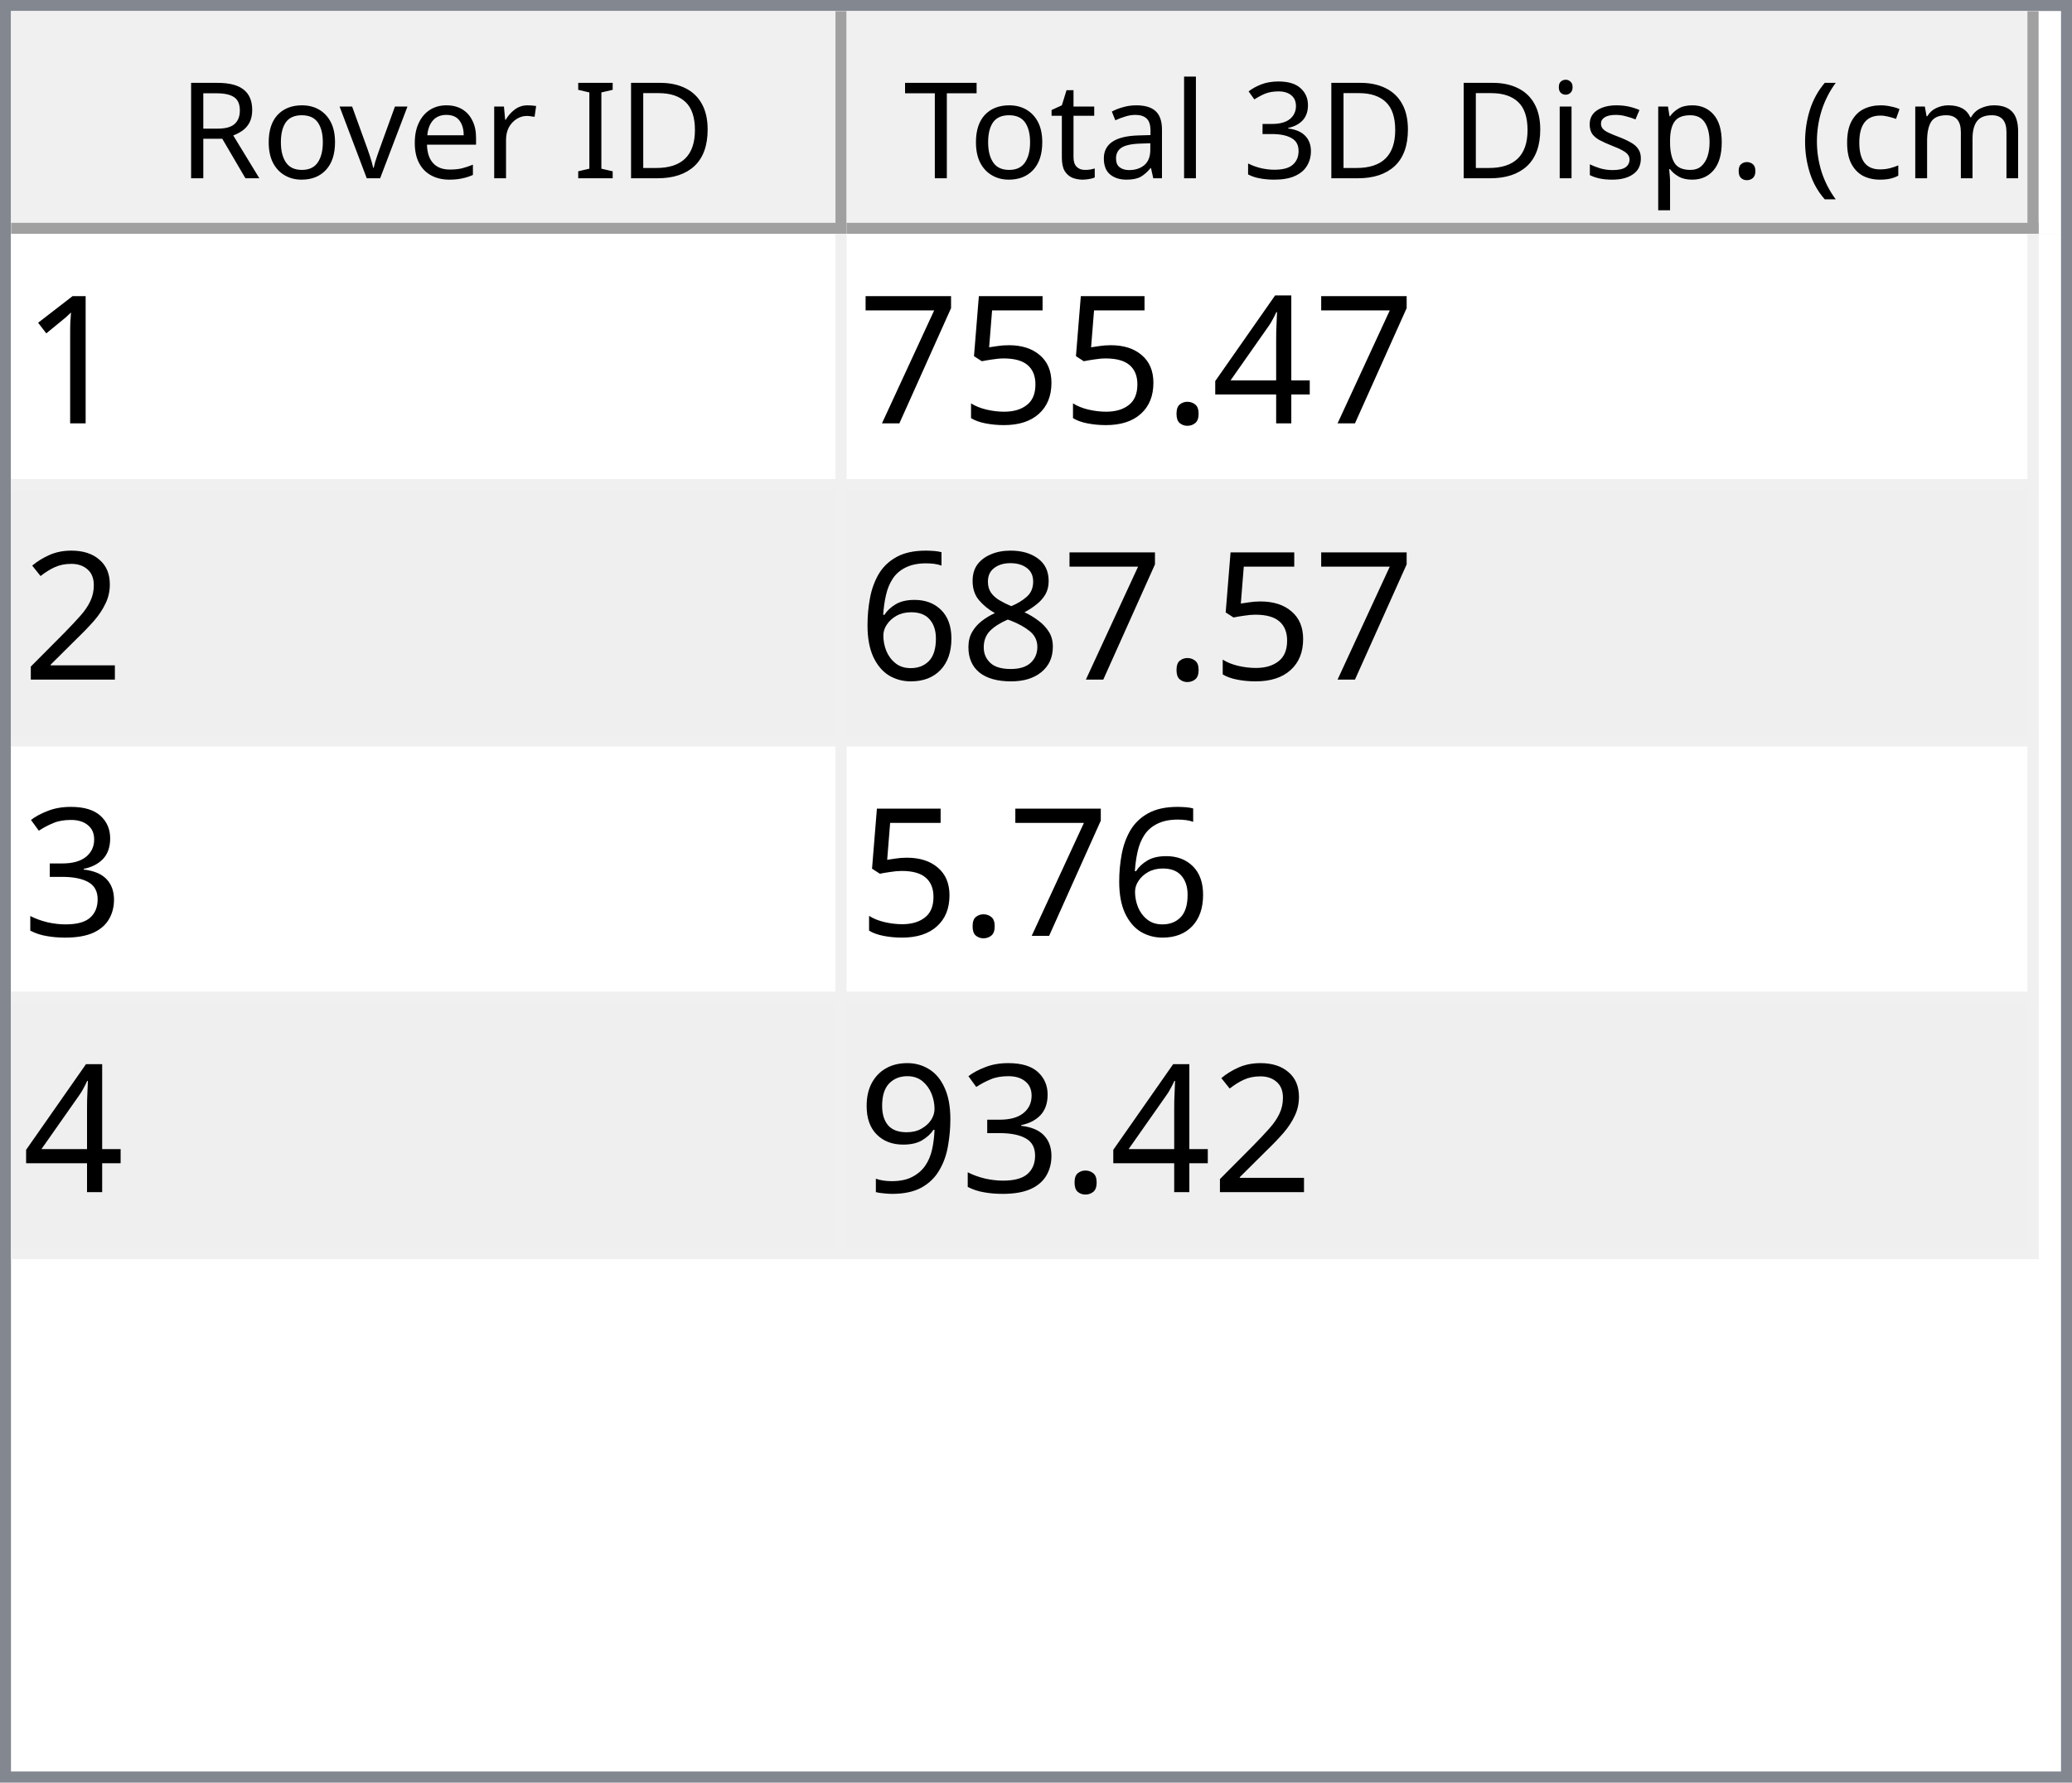
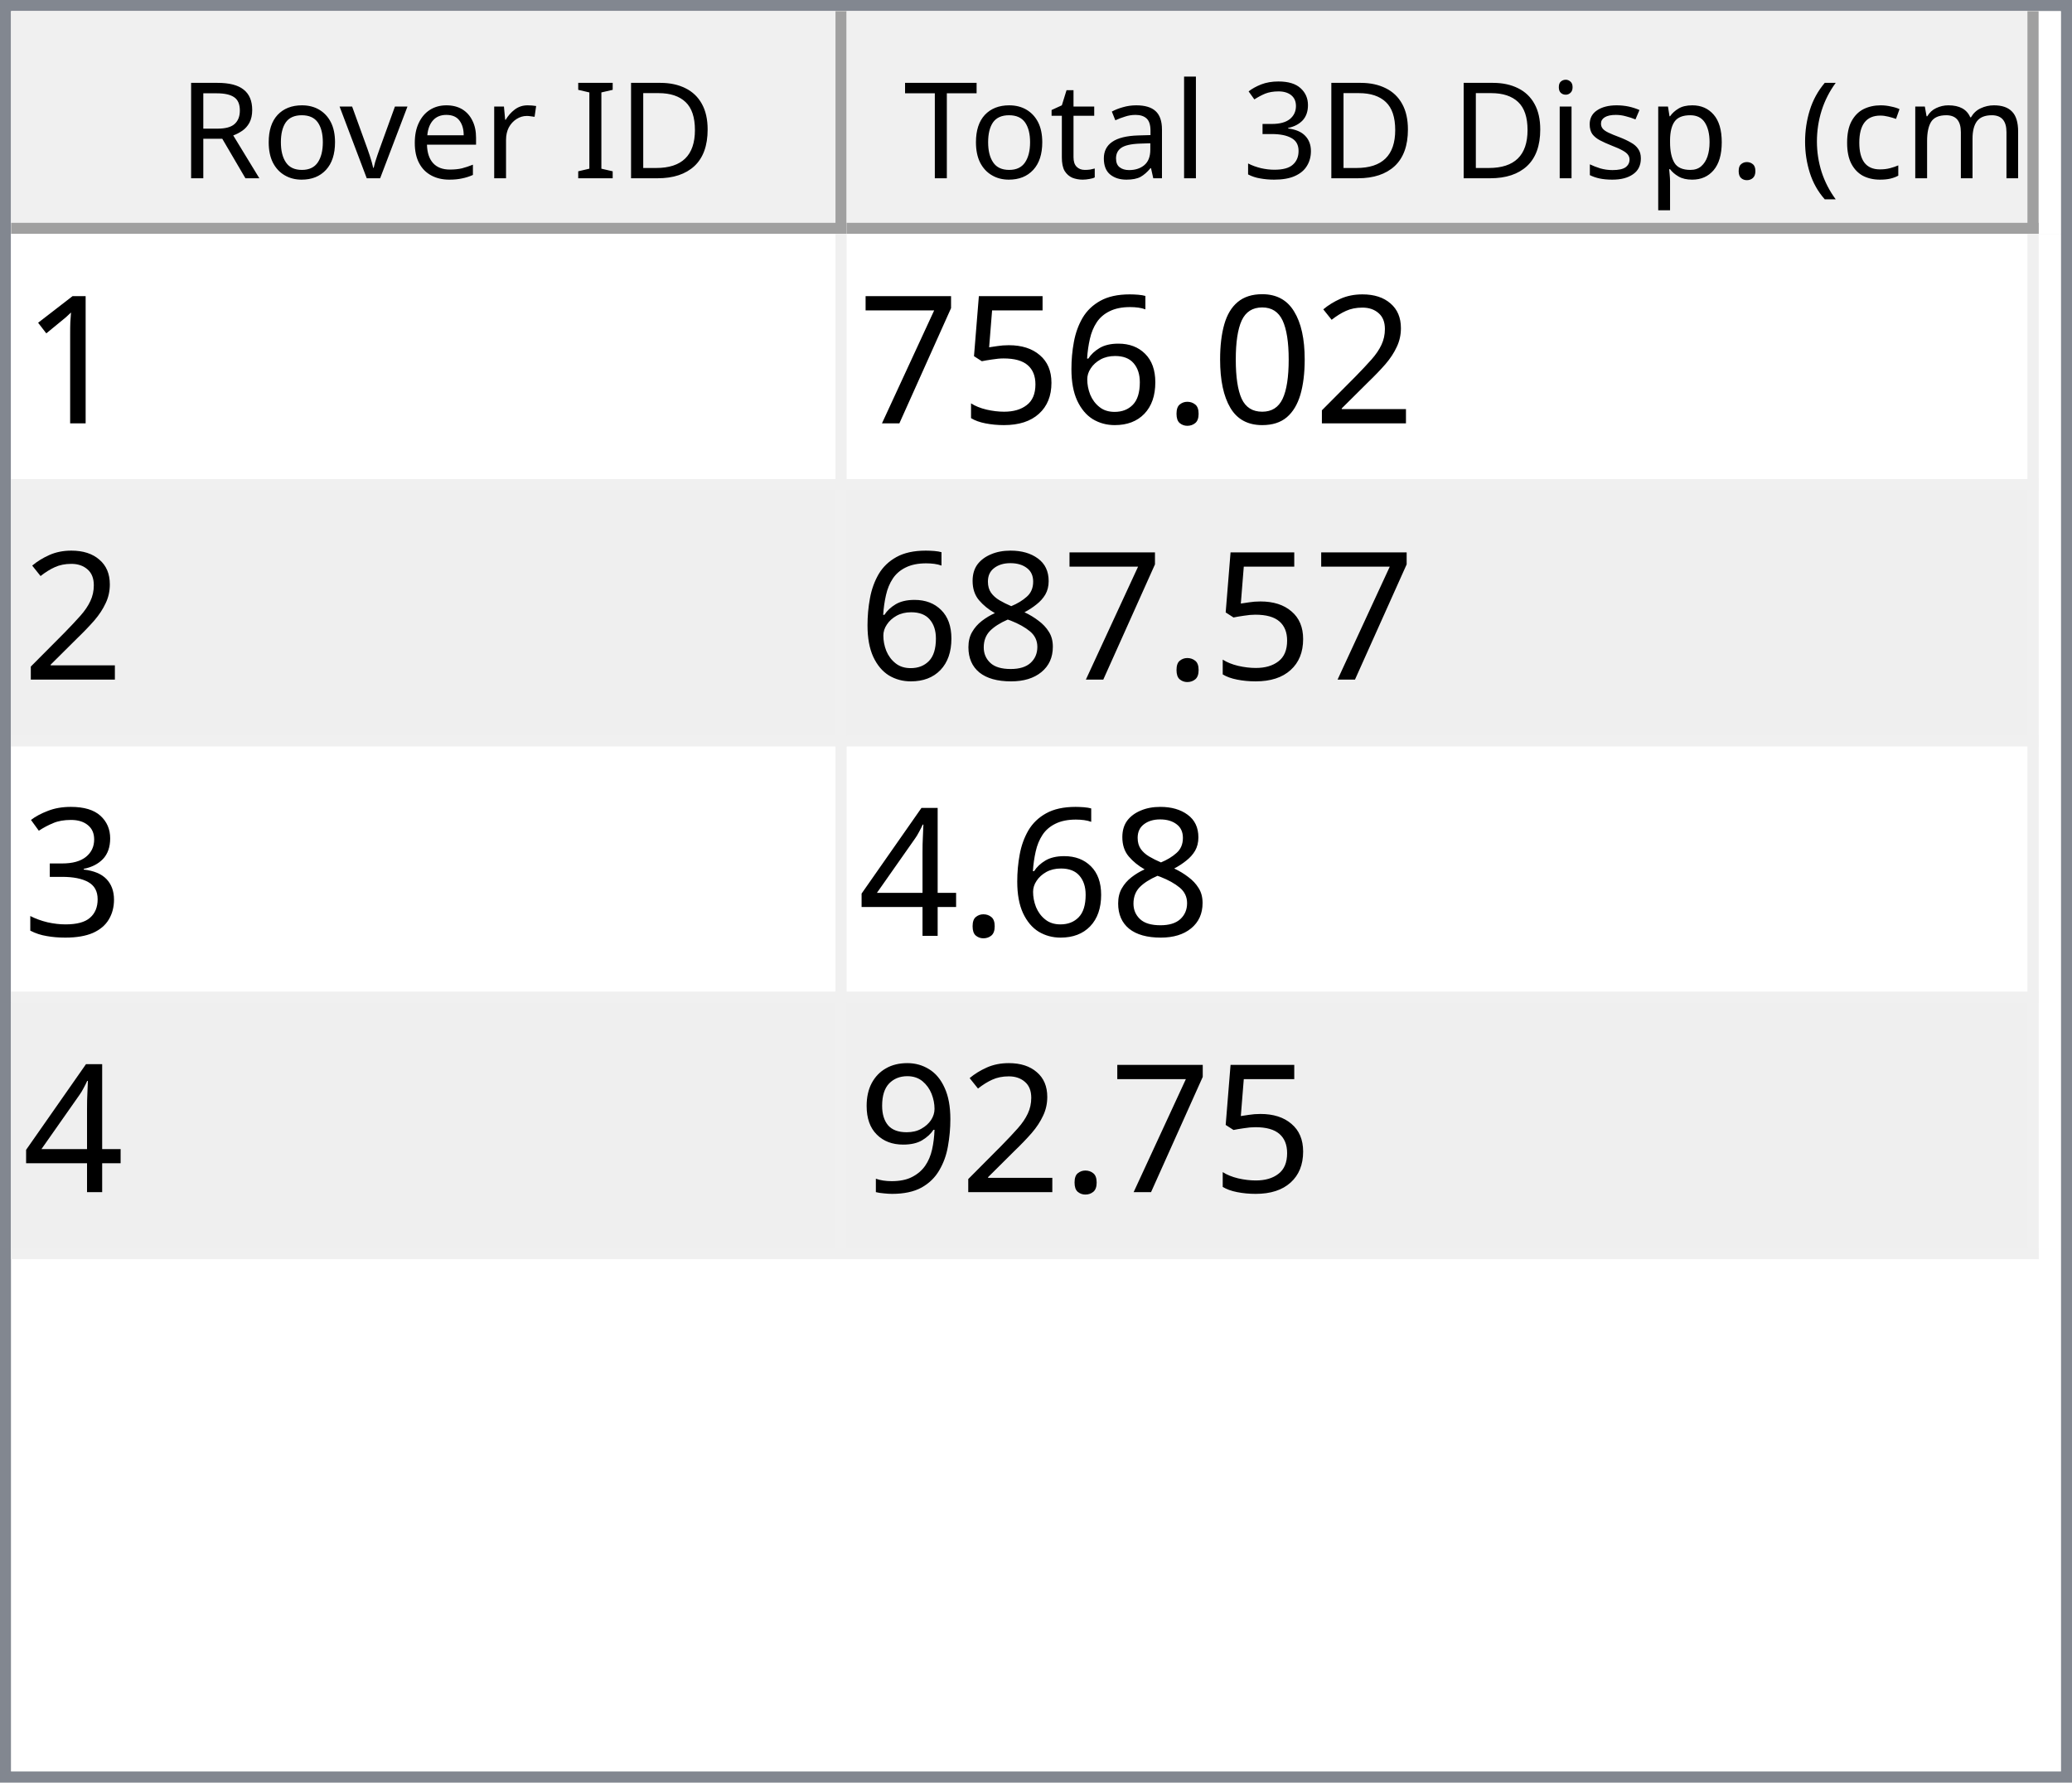
<svg xmlns="http://www.w3.org/2000/svg" style="fill-opacity:1; color-rendering:auto; color-interpolation:auto; text-rendering:auto; stroke:black; stroke-linecap:square; stroke-miterlimit:10; shape-rendering:auto; stroke-opacity:1; fill:black; stroke-dasharray:none; font-weight:normal; stroke-width:1; font-family:'Dialog'; font-style:normal; stroke-linejoin:miter; font-size:12px; stroke-dashoffset:0; image-rendering:auto;" width="186" height="160">
  <defs id="genericDefs" />
  <g>
    <defs id="defs1">
      <clipPath clipPathUnits="userSpaceOnUse" id="clipPath1">
        <path d="M0 0 L186 0 L186 160 L0 160 L0 0 Z" />
      </clipPath>
      <clipPath clipPathUnits="userSpaceOnUse" id="clipPath2">
        <path d="M0 0 L0 160 L186 160 L186 0 Z" />
      </clipPath>
      <clipPath clipPathUnits="userSpaceOnUse" id="clipPath3">
        <path d="M0 0 L0 20 L184 20 L184 0 Z" />
      </clipPath>
      <clipPath clipPathUnits="userSpaceOnUse" id="clipPath4">
        <path d="M0 0 L0 20 L75 20 L75 0 Z" />
      </clipPath>
      <clipPath clipPathUnits="userSpaceOnUse" id="clipPath5">
        <path d="M1 1 L1 19 L74 19 L74 1 Z" />
      </clipPath>
      <clipPath clipPathUnits="userSpaceOnUse" id="clipPath6">
        <path d="M0 0 L0 18 L73 18 L73 0 Z" />
      </clipPath>
      <clipPath clipPathUnits="userSpaceOnUse" id="clipPath7">
        <path d="M-0.5 -0.5 L-0.5 19.5 L74.5 19.5 L74.5 -0.5 Z" />
      </clipPath>
      <clipPath clipPathUnits="userSpaceOnUse" id="clipPath8">
        <path d="M0 0 L0 20 L107 20 L107 0 Z" />
      </clipPath>
      <clipPath clipPathUnits="userSpaceOnUse" id="clipPath9">
        <path d="M1 1 L1 19 L106 19 L106 1 Z" />
      </clipPath>
      <clipPath clipPathUnits="userSpaceOnUse" id="clipPath10">
        <path d="M0 0 L0 18 L105 18 L105 0 Z" />
      </clipPath>
      <clipPath clipPathUnits="userSpaceOnUse" id="clipPath11">
        <path d="M-0.5 -0.5 L-0.5 19.5 L106.5 19.5 L106.5 -0.5 Z" />
      </clipPath>
      <clipPath clipPathUnits="userSpaceOnUse" id="clipPath12">
        <path d="M0 0 L0 138 L184 138 L184 0 Z" />
      </clipPath>
      <clipPath clipPathUnits="userSpaceOnUse" id="clipPath13">
        <path d="M0 0 L0 92 L182 92 L182 0 Z" />
      </clipPath>
      <clipPath clipPathUnits="userSpaceOnUse" id="clipPath14">
        <path d="M-0.5 -0.5 L-0.5 91.5 L181.5 91.5 L181.5 -0.5 Z" />
      </clipPath>
      <clipPath clipPathUnits="userSpaceOnUse" id="clipPath15">
        <path d="M0 0 L0 22 L74 22 L74 0 Z" />
      </clipPath>
      <clipPath clipPathUnits="userSpaceOnUse" id="clipPath16">
        <path d="M0 0 L0 22 L106 22 L106 0 Z" />
      </clipPath>
      <font horiz-adv-x="64.551" id="font1">
        <font-face ascent="107.91" descent="25.098" units-per-em="100" style="font-style:normal; font-family:Segoe UI; font-weight:normal;" />
        <missing-glyph horiz-adv-x="64.551" d="M8.109 0 L8.109 68.266 L56.453 68.266 L56.453 0 L8.109 0 ZM15.328 7.234 L49.219 7.234 L49.219 61.031 L15.328 61.031 L15.328 7.234 Z" />
        <glyph unicode="D" horiz-adv-x="70.117" d="M9.188 0 L9.188 70.016 L28.516 70.016 Q65.531 70.016 65.531 35.891 Q65.531 19.672 55.25 9.836 Q44.969 0 27.734 0 L9.188 0 ZM17.391 62.594 L17.391 7.422 L27.828 7.422 Q41.609 7.422 49.273 14.797 Q56.938 22.172 56.938 35.688 Q56.938 62.594 28.328 62.594 L17.391 62.594 Z" />
        <glyph unicode="I" horiz-adv-x="26.611" d="M17.391 0 L9.188 0 L9.188 70.016 L17.391 70.016 L17.391 0 Z" />
        <glyph unicode=" " horiz-adv-x="27.393" d="" />
        <glyph unicode="r" horiz-adv-x="34.766" d="M34.188 41.891 Q32.078 43.5 28.125 43.5 Q23 43.5 19.555 38.672 Q16.109 33.844 16.109 25.484 L16.109 0 L8.109 0 L8.109 50 L16.109 50 L16.109 39.703 L16.312 39.703 Q18.016 44.969 21.531 47.922 Q25.047 50.875 29.391 50.875 Q32.516 50.875 34.188 50.203 L34.188 41.891 Z" />
        <glyph unicode="e" horiz-adv-x="52.295" d="M48.297 23 L12.984 23 Q13.188 14.656 17.484 10.109 Q21.781 5.562 29.297 5.562 Q37.75 5.562 44.828 11.141 L44.828 3.609 Q38.234 -1.172 27.391 -1.172 Q16.797 -1.172 10.742 5.641 Q4.688 12.453 4.688 24.812 Q4.688 36.469 11.305 43.82 Q17.922 51.172 27.734 51.172 Q37.547 51.172 42.922 44.828 Q48.297 38.484 48.297 27.203 L48.297 23 ZM40.094 29.781 Q40.047 36.719 36.75 40.578 Q33.453 44.438 27.594 44.438 Q21.922 44.438 17.969 40.383 Q14.016 36.328 13.094 29.781 L40.094 29.781 Z" />
        <glyph unicode="v" horiz-adv-x="47.9" d="M47.406 50 L27.484 0 L19.625 0 L0.688 50 L9.469 50 L22.172 13.672 Q23.578 9.672 23.922 6.688 L24.125 6.688 Q24.609 10.453 25.688 13.484 L38.969 50 L47.406 50 Z" />
        <glyph unicode="o" horiz-adv-x="58.594" d="M29 -1.172 Q17.922 -1.172 11.305 5.836 Q4.688 12.844 4.688 24.422 Q4.688 37.016 11.57 44.094 Q18.453 51.172 30.172 51.172 Q41.359 51.172 47.633 44.289 Q53.906 37.406 53.906 25.203 Q53.906 13.234 47.141 6.031 Q40.375 -1.172 29 -1.172 ZM29.594 44.438 Q21.875 44.438 17.383 39.188 Q12.891 33.938 12.891 24.703 Q12.891 15.828 17.43 10.695 Q21.969 5.562 29.594 5.562 Q37.359 5.562 41.531 10.594 Q45.703 15.625 45.703 24.906 Q45.703 34.281 41.531 39.359 Q37.359 44.438 29.594 44.438 Z" />
        <glyph unicode="R" horiz-adv-x="59.814" d="M59.375 0 L49.609 0 L37.891 19.625 Q36.281 22.359 34.766 24.289 Q33.25 26.219 31.664 27.438 Q30.078 28.656 28.25 29.219 Q26.422 29.781 24.125 29.781 L17.391 29.781 L17.391 0 L9.188 0 L9.188 70.016 L30.078 70.016 Q34.672 70.016 38.555 68.867 Q42.438 67.719 45.289 65.375 Q48.141 63.031 49.758 59.547 Q51.375 56.062 51.375 51.375 Q51.375 47.703 50.273 44.656 Q49.172 41.609 47.148 39.211 Q45.125 36.812 42.266 35.133 Q39.406 33.453 35.844 32.516 L35.844 32.328 Q37.594 31.547 38.891 30.547 Q40.188 29.547 41.359 28.18 Q42.531 26.812 43.68 25.078 Q44.828 23.344 46.234 21.047 L59.375 0 ZM17.391 62.594 L17.391 37.203 L28.516 37.203 Q31.594 37.203 34.203 38.133 Q36.812 39.062 38.719 40.797 Q40.625 42.531 41.703 45.047 Q42.781 47.562 42.781 50.688 Q42.781 56.297 39.141 59.445 Q35.5 62.594 28.609 62.594 L17.391 62.594 Z" />
        <glyph unicode=")" horiz-adv-x="30.176" d="M8.297 -15.922 L1.172 -15.922 Q16.406 2.344 16.406 26.812 Q16.406 51.469 1.078 70.016 L8.297 70.016 Q23.531 52.156 23.531 26.703 Q23.531 1.375 8.297 -15.922 Z" />
        <glyph unicode="m" horiz-adv-x="86.133" d="M79.109 0 L71.094 0 L71.094 28.719 Q71.094 37.016 68.531 40.727 Q65.969 44.438 59.906 44.438 Q54.781 44.438 51.195 39.75 Q47.609 35.062 47.609 28.516 L47.609 0 L39.594 0 L39.594 29.688 Q39.594 44.438 28.219 44.438 Q22.953 44.438 19.531 40.016 Q16.109 35.594 16.109 28.516 L16.109 0 L8.109 0 L8.109 50 L16.109 50 L16.109 42.094 L16.312 42.094 Q21.625 51.172 31.844 51.172 Q36.969 51.172 40.773 48.312 Q44.578 45.453 46 40.828 Q51.562 51.172 62.594 51.172 Q79.109 51.172 79.109 30.812 L79.109 0 Z" />
        <glyph unicode="c" horiz-adv-x="46.191" d="M42.188 2.297 Q36.422 -1.172 28.516 -1.172 Q17.828 -1.172 11.258 5.789 Q4.688 12.75 4.688 23.828 Q4.688 36.188 11.766 43.68 Q18.844 51.172 30.672 51.172 Q37.25 51.172 42.281 48.734 L42.281 40.531 Q36.719 44.438 30.375 44.438 Q22.703 44.438 17.797 38.945 Q12.891 33.453 12.891 24.516 Q12.891 15.719 17.508 10.641 Q22.125 5.562 29.891 5.562 Q36.422 5.562 42.188 9.906 L42.188 2.297 Z" />
        <glyph unicode="(" horiz-adv-x="30.176" d="M29.109 -15.922 L21.969 -15.922 Q6.844 1.375 6.844 26.703 Q6.844 52.156 21.969 70.016 L29.203 70.016 Q13.875 51.469 13.875 26.812 Q13.875 2.344 29.109 -15.922 Z" />
        <glyph unicode="." horiz-adv-x="21.68" d="M10.891 -1.078 Q8.641 -1.078 7.055 0.539 Q5.469 2.156 5.469 4.391 Q5.469 6.641 7.055 8.273 Q8.641 9.906 10.891 9.906 Q13.188 9.906 14.797 8.273 Q16.406 6.641 16.406 4.391 Q16.406 2.156 14.797 0.539 Q13.188 -1.078 10.891 -1.078 Z" />
        <glyph unicode="p" horiz-adv-x="58.789" d="M16.312 7.234 L16.109 7.234 L16.109 -23 L8.109 -23 L8.109 50 L16.109 50 L16.109 41.219 L16.312 41.219 Q22.219 51.172 33.594 51.172 Q43.266 51.172 48.688 44.461 Q54.109 37.75 54.109 26.469 Q54.109 13.922 48 6.375 Q41.891 -1.172 31.297 -1.172 Q21.578 -1.172 16.312 7.234 ZM16.109 27.391 L16.109 20.406 Q16.109 14.203 20.141 9.883 Q24.172 5.562 30.375 5.562 Q37.641 5.562 41.773 11.133 Q45.906 16.703 45.906 26.609 Q45.906 34.969 42.047 39.703 Q38.188 44.438 31.594 44.438 Q24.609 44.438 20.359 39.578 Q16.109 34.719 16.109 27.391 Z" />
        <glyph unicode="s" horiz-adv-x="42.432" d="M5.078 1.812 L5.078 10.406 Q11.625 5.562 19.484 5.562 Q30.031 5.562 30.031 12.594 Q30.031 14.594 29.125 15.992 Q28.219 17.391 26.68 18.461 Q25.141 19.531 23.07 20.383 Q21 21.234 18.609 22.172 Q15.281 23.484 12.766 24.828 Q10.25 26.172 8.57 27.859 Q6.891 29.547 6.031 31.695 Q5.172 33.844 5.172 36.719 Q5.172 40.234 6.789 42.945 Q8.406 45.656 11.086 47.484 Q13.766 49.312 17.211 50.242 Q20.656 51.172 24.312 51.172 Q30.812 51.172 35.938 48.922 L35.938 40.828 Q30.422 44.438 23.25 44.438 Q21 44.438 19.195 43.922 Q17.391 43.406 16.094 42.477 Q14.797 41.547 14.086 40.258 Q13.375 38.969 13.375 37.406 Q13.375 35.453 14.086 34.133 Q14.797 32.812 16.164 31.789 Q17.531 30.766 19.484 29.938 Q21.438 29.109 23.922 28.125 Q27.25 26.859 29.883 25.516 Q32.516 24.172 34.375 22.484 Q36.234 20.797 37.234 18.602 Q38.234 16.406 38.234 13.375 Q38.234 9.672 36.602 6.938 Q34.969 4.203 32.234 2.398 Q29.5 0.594 25.93 -0.289 Q22.359 -1.172 18.453 -1.172 Q10.75 -1.172 5.078 1.812 Z" />
        <glyph unicode="i" horiz-adv-x="24.219" d="M12.203 62.703 Q10.062 62.703 8.547 64.164 Q7.031 65.625 7.031 67.875 Q7.031 70.125 8.547 71.609 Q10.062 73.094 12.203 73.094 Q14.406 73.094 15.945 71.609 Q17.484 70.125 17.484 67.875 Q17.484 65.719 15.945 64.211 Q14.406 62.703 12.203 62.703 ZM16.109 0 L8.109 0 L8.109 50 L16.109 50 L16.109 0 Z" />
        <glyph unicode="3" horiz-adv-x="53.906" d="M46.531 19.828 Q46.531 15.094 44.75 11.211 Q42.969 7.328 39.719 4.57 Q36.469 1.812 31.93 0.297 Q27.391 -1.219 21.922 -1.219 Q11.922 -1.219 6 2.594 L6 11.188 Q13.094 5.609 22.219 5.609 Q25.875 5.609 28.828 6.539 Q31.781 7.469 33.906 9.227 Q36.031 10.984 37.18 13.477 Q38.328 15.969 38.328 19.094 Q38.328 32.812 18.797 32.812 L12.984 32.812 L12.984 39.594 L18.5 39.594 Q35.797 39.594 35.797 52.484 Q35.797 64.406 22.609 64.406 Q15.188 64.406 8.688 59.422 L8.688 67.188 Q15.375 71.188 24.609 71.188 Q29 71.188 32.57 69.969 Q36.141 68.75 38.68 66.555 Q41.219 64.359 42.609 61.281 Q44 58.203 44 54.5 Q44 40.672 30.031 36.719 L30.031 36.531 Q33.594 36.141 36.625 34.797 Q39.656 33.453 41.852 31.305 Q44.047 29.156 45.289 26.25 Q46.531 23.344 46.531 19.828 Z" />
        <glyph unicode="l" horiz-adv-x="24.219" d="M16.109 0 L8.109 0 L8.109 74.031 L16.109 74.031 L16.109 0 Z" />
        <glyph unicode="a" horiz-adv-x="50.879" d="M43.891 0 L35.891 0 L35.891 7.812 L35.688 7.812 Q30.469 -1.172 20.312 -1.172 Q12.844 -1.172 8.617 2.781 Q4.391 6.734 4.391 13.281 Q4.391 27.297 20.906 29.594 L35.891 31.688 Q35.891 44.438 25.594 44.438 Q16.547 44.438 9.281 38.281 L9.281 46.484 Q16.656 51.172 26.266 51.172 Q43.891 51.172 43.891 32.516 L43.891 0 ZM35.891 25.297 L23.828 23.641 Q18.266 22.859 15.43 20.875 Q12.594 18.891 12.594 13.875 Q12.594 10.203 15.211 7.883 Q17.828 5.562 22.172 5.562 Q28.125 5.562 32.008 9.742 Q35.891 13.922 35.891 20.312 L35.891 25.297 Z" />
        <glyph unicode="t" horiz-adv-x="33.887" d="M31.297 0.484 Q28.469 -1.078 23.828 -1.078 Q10.688 -1.078 10.688 13.578 L10.688 43.172 L2.094 43.172 L2.094 50 L10.688 50 L10.688 62.203 L18.703 64.797 L18.703 50 L31.297 50 L31.297 43.172 L18.703 43.172 L18.703 14.984 Q18.703 9.969 20.414 7.82 Q22.125 5.672 26.078 5.672 Q29.109 5.672 31.297 7.328 L31.297 0.484 Z" />
        <glyph unicode="T" horiz-adv-x="52.393" d="M50.594 62.594 L30.375 62.594 L30.375 0 L22.172 0 L22.172 62.594 L2 62.594 L2 70.016 L50.594 70.016 L50.594 62.594 Z" />
      </font>
      <font horiz-adv-x="75.0" id="font2">
        <font-face ascent="100.537" descent="21.973" units-per-em="100" style="font-style:normal; font-family:sans-serif; font-weight:normal;" />
        <missing-glyph horiz-adv-x="75.0" d="M12.5 0 L12.5 62.5 L62.5 62.5 L62.5 0 L12.5 0 ZM14.062 1.562 L60.938 1.562 L60.938 60.938 L14.062 60.938 L14.062 1.562 Z" />
        <glyph unicode="1" horiz-adv-x="55.615" d="M37.25 0 L28.469 0 L28.469 56 Q25.297 52.984 20.141 49.953 Q14.984 46.922 10.891 45.406 L10.891 53.906 Q18.266 57.375 23.781 62.305 Q29.297 67.234 31.594 71.875 L37.25 71.875 L37.25 0 Z" />
-         <glyph unicode="4" horiz-adv-x="55.615" d="M32.328 0 L32.328 17.141 L1.266 17.141 L1.266 25.203 L33.938 71.578 L41.109 71.578 L41.109 25.203 L50.781 25.203 L50.781 17.141 L41.109 17.141 L41.109 0 L32.328 0 ZM32.328 25.203 L32.328 57.469 L9.906 25.203 L32.328 25.203 Z" />
+         <glyph unicode="2" horiz-adv-x="55.615" d="M50.344 8.453 L50.344 0 L3.031 0 Q2.938 3.172 4.047 6.109 Q5.859 10.938 9.836 15.625 Q13.812 20.312 21.344 26.469 Q33.016 36.031 37.117 41.625 Q41.219 47.219 41.219 52.203 Q41.219 57.422 37.477 61.008 Q33.734 64.594 27.734 64.594 Q21.391 64.594 17.578 60.789 Q13.766 56.984 13.719 50.25 L4.688 51.172 Q5.609 61.281 11.664 66.578 Q17.719 71.875 27.938 71.875 Q38.234 71.875 44.242 66.164 Q50.25 60.453 50.25 52 Q50.25 47.703 48.492 43.555 Q46.734 39.406 42.656 34.812 Q38.578 30.219 29.109 22.219 Q21.188 15.578 18.945 13.211 Q16.703 10.844 15.234 8.453 L50.344 8.453 Z" />
+         <glyph unicode="0" horiz-adv-x="55.615" d="M4.156 35.297 Q4.156 48 6.766 55.742 Q9.375 63.484 14.523 67.68 Q19.672 71.875 27.484 71.875 Q33.25 71.875 37.594 69.555 Q41.938 67.234 44.773 62.867 Q47.609 58.5 49.219 52.227 Q50.828 45.953 50.828 35.297 Q50.828 22.703 48.242 14.969 Q45.656 7.234 40.508 3.008 Q35.359 -1.219 27.484 -1.219 Q17.141 -1.219 11.234 6.203 Q4.156 15.141 4.156 35.297 ZM13.188 35.297 Q13.188 17.672 17.312 11.836 Q21.438 6 27.484 6 Q33.547 6 37.672 11.859 Q41.797 17.719 41.797 35.297 Q41.797 52.984 37.672 58.789 Q33.547 64.594 27.391 64.594 Q21.344 64.594 17.719 59.469 Q13.188 52.938 13.188 35.297 Z" />
        <glyph unicode="." horiz-adv-x="27.783" d="M9.078 0 L9.078 10.016 L19.094 10.016 L19.094 0 L9.078 0 Z" />
+         <glyph unicode="6" horiz-adv-x="55.615" d="M49.75 54.047 L41.016 53.375 Q39.844 58.547 37.703 60.891 Q34.125 64.656 28.906 64.656 Q24.703 64.656 21.531 62.312 Q17.391 59.281 14.992 53.469 Q12.594 47.656 12.5 36.922 Q15.672 41.75 20.266 44.094 Q24.859 46.438 29.891 46.438 Q38.672 46.438 44.852 39.969 Q51.031 33.5 51.031 23.25 Q51.031 16.5 48.125 10.719 Q45.219 4.938 40.141 1.859 Q35.062 -1.219 28.609 -1.219 Q17.625 -1.219 10.695 6.859 Q3.766 14.938 3.766 33.5 Q3.766 54.25 11.422 63.672 Q18.109 71.875 29.438 71.875 Q37.891 71.875 43.289 67.141 Q48.688 62.406 49.75 54.047 ZM13.875 23.188 Q13.875 18.656 15.797 14.508 Q17.719 10.359 21.188 8.18 Q24.656 6 28.469 6 Q34.031 6 38.039 10.492 Q42.047 14.984 42.047 22.703 Q42.047 30.125 38.086 34.398 Q34.125 38.672 28.125 38.672 Q22.172 38.672 18.023 34.398 Q13.875 30.125 13.875 23.188 Z" />
        <glyph unicode="5" horiz-adv-x="55.615" d="M4.156 18.75 L13.375 19.531 Q14.406 12.797 18.141 9.398 Q21.875 6 27.156 6 Q33.5 6 37.891 10.789 Q42.281 15.578 42.281 23.484 Q42.281 31 38.062 35.352 Q33.844 39.703 27 39.703 Q22.75 39.703 19.336 37.773 Q15.922 35.844 13.969 32.766 L5.719 33.844 L12.641 70.609 L48.25 70.609 L48.25 62.203 L19.672 62.203 L15.828 42.969 Q22.266 47.469 29.344 47.469 Q38.719 47.469 45.164 40.969 Q51.609 34.469 51.609 24.266 Q51.609 14.547 45.953 7.469 Q39.062 -1.219 27.156 -1.219 Q17.391 -1.219 11.211 4.25 Q5.031 9.719 4.156 18.75 Z" />
        <glyph unicode="7" horiz-adv-x="55.615" d="M4.734 62.203 L4.734 70.656 L51.078 70.656 L51.078 63.812 Q44.234 56.547 37.523 44.484 Q30.812 32.422 27.156 19.672 Q24.516 10.688 23.781 0 L14.75 0 Q14.891 8.453 18.062 20.414 Q21.234 32.375 27.172 43.484 Q33.109 54.594 39.797 62.203 L4.734 62.203 Z" />
-         <glyph unicode="2" horiz-adv-x="55.615" d="M50.344 8.453 L50.344 0 L3.031 0 Q2.938 3.172 4.047 6.109 Q5.859 10.938 9.836 15.625 Q13.812 20.312 21.344 26.469 Q33.016 36.031 37.117 41.625 Q41.219 47.219 41.219 52.203 Q41.219 57.422 37.477 61.008 Q33.734 64.594 27.734 64.594 Q21.391 64.594 17.578 60.789 Q13.766 56.984 13.719 50.25 L4.688 51.172 Q5.609 61.281 11.664 66.578 Q17.719 71.875 27.938 71.875 Q38.234 71.875 44.242 66.164 Q50.25 60.453 50.25 52 Q50.25 47.703 48.492 43.555 Q46.734 39.406 42.656 34.812 Q38.578 30.219 29.109 22.219 Q21.188 15.578 18.945 13.211 Q16.703 10.844 15.234 8.453 L50.344 8.453 Z" />
        <glyph unicode="8" horiz-adv-x="55.615" d="M17.672 38.812 Q12.203 40.828 9.57 44.539 Q6.938 48.25 6.938 53.422 Q6.938 61.234 12.555 66.555 Q18.172 71.875 27.484 71.875 Q36.859 71.875 42.578 66.43 Q48.297 60.984 48.297 53.172 Q48.297 48.188 45.68 44.508 Q43.062 40.828 37.75 38.812 Q44.344 36.672 47.781 31.883 Q51.219 27.094 51.219 20.453 Q51.219 11.281 44.727 5.031 Q38.234 -1.219 27.641 -1.219 Q17.047 -1.219 10.547 5.055 Q4.047 11.328 4.047 20.703 Q4.047 27.688 7.594 32.398 Q11.141 37.109 17.672 38.812 ZM15.922 53.719 Q15.922 48.641 19.195 45.414 Q22.469 42.188 27.688 42.188 Q32.766 42.188 36.016 45.383 Q39.266 48.578 39.266 53.219 Q39.266 58.062 35.914 61.359 Q32.562 64.656 27.594 64.656 Q22.562 64.656 19.242 61.43 Q15.922 58.203 15.922 53.719 ZM13.094 20.656 Q13.094 16.891 14.875 13.375 Q16.656 9.859 20.172 7.93 Q23.688 6 27.734 6 Q34.031 6 38.133 10.055 Q42.234 14.109 42.234 20.359 Q42.234 26.703 38.016 30.859 Q33.797 35.016 27.438 35.016 Q21.234 35.016 17.164 30.914 Q13.094 26.812 13.094 20.656 Z" />
-         <glyph unicode="6" horiz-adv-x="55.615" d="M49.75 54.047 L41.016 53.375 Q39.844 58.547 37.703 60.891 Q34.125 64.656 28.906 64.656 Q24.703 64.656 21.531 62.312 Q17.391 59.281 14.992 53.469 Q12.594 47.656 12.5 36.922 Q15.672 41.75 20.266 44.094 Q24.859 46.438 29.891 46.438 Q38.672 46.438 44.852 39.969 Q51.031 33.5 51.031 23.25 Q51.031 16.5 48.125 10.719 Q45.219 4.938 40.141 1.859 Q35.062 -1.219 28.609 -1.219 Q17.625 -1.219 10.695 6.859 Q3.766 14.938 3.766 33.5 Q3.766 54.25 11.422 63.672 Q18.109 71.875 29.438 71.875 Q37.891 71.875 43.289 67.141 Q48.688 62.406 49.75 54.047 ZM13.875 23.188 Q13.875 18.656 15.797 14.508 Q17.719 10.359 21.188 8.18 Q24.656 6 28.469 6 Q34.031 6 38.039 10.492 Q42.047 14.984 42.047 22.703 Q42.047 30.125 38.086 34.398 Q34.125 38.672 28.125 38.672 Q22.172 38.672 18.023 34.398 Q13.875 30.125 13.875 23.188 Z" />
        <glyph unicode="3" horiz-adv-x="55.615" d="M4.203 18.891 L12.984 20.062 Q14.5 12.594 18.141 9.297 Q21.781 6 27 6 Q33.203 6 37.477 10.297 Q41.75 14.594 41.75 20.953 Q41.75 27 37.797 30.93 Q33.844 34.859 27.734 34.859 Q25.25 34.859 21.531 33.891 L22.516 41.609 Q23.391 41.5 23.922 41.5 Q29.547 41.5 34.039 44.43 Q38.531 47.359 38.531 53.469 Q38.531 58.297 35.258 61.477 Q31.984 64.656 26.812 64.656 Q21.688 64.656 18.266 61.43 Q14.844 58.203 13.875 51.766 L5.078 53.328 Q6.688 62.156 12.398 67.016 Q18.109 71.875 26.609 71.875 Q32.469 71.875 37.398 69.359 Q42.328 66.844 44.945 62.5 Q47.562 58.156 47.562 53.266 Q47.562 48.641 45.07 44.828 Q42.578 41.016 37.703 38.766 Q44.047 37.312 47.562 32.695 Q51.078 28.078 51.078 21.141 Q51.078 11.766 44.242 5.25 Q37.406 -1.266 26.953 -1.266 Q17.531 -1.266 11.305 4.352 Q5.078 9.969 4.203 18.891 Z" />
+         <glyph unicode="4" horiz-adv-x="55.615" d="M32.328 0 L32.328 17.141 L1.266 17.141 L1.266 25.203 L33.938 71.578 L41.109 71.578 L41.109 25.203 L50.781 25.203 L50.781 17.141 L41.109 17.141 L41.109 0 L32.328 0 ZM32.328 25.203 L32.328 57.469 L9.906 25.203 L32.328 25.203 Z" />
        <glyph unicode="9" horiz-adv-x="55.615" d="M5.469 16.547 L13.922 17.328 Q14.984 11.375 18.016 8.688 Q21.047 6 25.781 6 Q29.828 6 32.883 7.859 Q35.938 9.719 37.891 12.82 Q39.844 15.922 41.164 21.195 Q42.484 26.469 42.484 31.938 Q42.484 32.516 42.438 33.688 Q39.797 29.5 35.234 26.883 Q30.672 24.266 25.344 24.266 Q16.453 24.266 10.305 30.711 Q4.156 37.156 4.156 47.703 Q4.156 58.594 10.578 65.234 Q17 71.875 26.656 71.875 Q33.641 71.875 39.43 68.117 Q45.219 64.359 48.219 57.398 Q51.219 50.438 51.219 37.25 Q51.219 23.531 48.242 15.406 Q45.266 7.281 39.383 3.031 Q33.5 -1.219 25.594 -1.219 Q17.188 -1.219 11.867 3.445 Q6.547 8.109 5.469 16.547 ZM41.453 48.141 Q41.453 55.719 37.43 60.156 Q33.406 64.594 27.734 64.594 Q21.875 64.594 17.531 59.812 Q13.188 55.031 13.188 47.406 Q13.188 40.578 17.312 36.305 Q21.438 32.031 27.484 32.031 Q33.594 32.031 37.523 36.305 Q41.453 40.578 41.453 48.141 Z" />
      </font>
    </defs>
    <g style="fill:white; stroke:white;">
      <rect x="0" y="0" width="186" style="clip-path:url(#clipPath1); stroke:none;" height="160" />
    </g>
    <g style="fill:white; text-rendering:optimizeSpeed; color-rendering:optimizeSpeed; image-rendering:optimizeSpeed; shape-rendering:crispEdges; stroke:white; color-interpolation:sRGB;">
      <rect x="0" width="186" height="160" y="0" style="stroke:none;" />
      <path style="stroke:none;" d="M0 160 L186 160 L186 0 L0 0 Z" />
    </g>
    <g style="fill:rgb(240,240,240); font-family:'Segoe UI'; stroke:rgb(240,240,240);">
      <rect x="0" y="0" width="186" style="clip-path:url(#clipPath2); stroke:none;" height="160" />
    </g>
    <g style="fill:rgb(130,135,144); font-family:'Segoe UI'; stroke:rgb(130,135,144);">
      <path d="M0 0 L186 0 L186 160 L0 160 L0 0 ZM1 1 L185 1 L185 159 L1 159 L1 1 Z" style="fill-rule:evenodd; clip-path:url(#clipPath2); stroke:none;" />
    </g>
    <g style="fill:white; font-family:'Segoe UI'; stroke:white;" transform="translate(1,1)">
      <rect x="0" y="0" width="184" style="clip-path:url(#clipPath3); stroke:none;" height="20" />
    </g>
    <g style="fill:rgb(240,240,240); font-family:'Segoe UI'; stroke:rgb(240,240,240);" transform="translate(1,1)">
      <rect x="0" y="0" width="75" style="clip-path:url(#clipPath4); stroke:none;" height="20" />
    </g>
    <g style="font-family:'Segoe UI';" transform="translate(2,2)">
      <text x="14" xml:space="preserve" y="14" style="clip-path:url(#clipPath6); stroke:none;">Rover ID</text>
    </g>
    <g style="fill:rgb(160,160,160); font-family:'Segoe UI'; stroke:rgb(160,160,160); stroke-linejoin:bevel;" transform="translate(1.5,1.5)">
      <line x1="74" x2="74" y1="0" style="fill:none; clip-path:url(#clipPath7);" y2="19" />
    </g>
    <g style="fill:rgb(160,160,160); font-family:'Segoe UI'; stroke:rgb(160,160,160); stroke-linejoin:bevel;" transform="matrix(1,0,0,1,1,1) translate(0.5,0.5)">
      <line x1="0" x2="74" y1="19" style="fill:none; clip-path:url(#clipPath7);" y2="19" />
    </g>
    <g style="fill:rgb(240,240,240); font-family:'Segoe UI'; stroke:rgb(240,240,240);" transform="translate(76,1)">
      <rect x="0" y="0" width="107" style="clip-path:url(#clipPath8); stroke:none;" height="20" />
    </g>
    <g style="font-family:'Segoe UI';" transform="translate(77,2)">
      <text x="1" xml:space="preserve" y="14" style="clip-path:url(#clipPath10); stroke:none;"> Total 3D Disp. (cm)</text>
    </g>
    <g style="fill:rgb(160,160,160); font-family:'Segoe UI'; stroke:rgb(160,160,160); stroke-linejoin:bevel;" transform="translate(76.5,1.5)">
      <line x1="106" x2="106" y1="0" style="fill:none; clip-path:url(#clipPath11);" y2="19" />
    </g>
    <g style="fill:rgb(160,160,160); font-family:'Segoe UI'; stroke:rgb(160,160,160); stroke-linejoin:bevel;" transform="matrix(1,0,0,1,76,1) translate(0.5,0.5)">
      <line x1="0" x2="106" y1="19" style="fill:none; clip-path:url(#clipPath11);" y2="19" />
    </g>
    <g style="fill:white; font-family:'Segoe UI'; stroke:white;" transform="translate(1,21)">
      <rect x="0" y="0" width="184" style="clip-path:url(#clipPath12); stroke:none;" height="138" />
    </g>
    <g style="fill:rgb(240,240,240); font-size:16px; font-family:sans-serif; stroke:rgb(240,240,240);" transform="translate(1,21)">
      <rect x="0" y="0" width="182" style="clip-path:url(#clipPath13); stroke:none;" height="92" />
      <line transform="translate(0.5,0.5)" x1="0" x2="181" y1="22" style="clip-path:url(#clipPath14); fill:none; stroke-linejoin:bevel;" y2="22" />
    </g>
    <g transform="matrix(1,0,0,1,1,21) translate(0.5,0.5)" style="fill:rgb(240,240,240); font-size:16px; font-family:sans-serif; stroke:rgb(240,240,240); stroke-linejoin:bevel;">
      <line x1="0" x2="181" y1="45" style="fill:none; clip-path:url(#clipPath14);" y2="45" />
    </g>
    <g transform="matrix(1,0,0,1,1,21) translate(0.5,0.5)" style="fill:rgb(240,240,240); font-size:16px; font-family:sans-serif; stroke:rgb(240,240,240); stroke-linejoin:bevel;">
      <line x1="0" x2="181" y1="68" style="fill:none; clip-path:url(#clipPath14);" y2="68" />
    </g>
    <g transform="matrix(1,0,0,1,1,21) translate(0.5,0.5)" style="fill:rgb(240,240,240); font-size:16px; font-family:sans-serif; stroke:rgb(240,240,240); stroke-linejoin:bevel;">
      <line x1="0" x2="181" y1="91" style="fill:none; clip-path:url(#clipPath14);" y2="91" />
    </g>
    <g transform="matrix(1,0,0,1,1,21) translate(0.5,0.5)" style="fill:rgb(240,240,240); font-size:16px; font-family:sans-serif; stroke:rgb(240,240,240); stroke-linejoin:bevel;">
      <line x1="74" x2="74" y1="0" style="fill:none; clip-path:url(#clipPath14);" y2="91" />
    </g>
    <g transform="matrix(1,0,0,1,1,21) translate(0.5,0.5)" style="fill:rgb(240,240,240); font-size:16px; font-family:sans-serif; stroke:rgb(240,240,240); stroke-linejoin:bevel;">
      <line x1="181" x2="181" y1="0" style="fill:none; clip-path:url(#clipPath14);" y2="91" />
    </g>
    <g style="fill:white; font-size:16px; font-family:sans-serif; stroke:white;" transform="matrix(1,0,0,1,1,21)">
      <rect x="0" y="0" width="74" style="clip-path:url(#clipPath15); stroke:none;" height="22" />
      <text x="1" y="17" style="fill:black; clip-path:url(#clipPath15); stroke:none;" xml:space="preserve">1</text>
    </g>
    <g style="fill:white; font-size:16px; font-family:sans-serif; stroke:white;" transform="matrix(1,0,0,1,1,21) translate(75,0)">
      <rect x="0" y="0" width="106" style="clip-path:url(#clipPath16); stroke:none;" height="22" />
-       <text x="1" y="17" style="fill:black; clip-path:url(#clipPath16); stroke:none;" xml:space="preserve">755.47</text>
+       <text x="1" y="17" style="fill:black; clip-path:url(#clipPath16); stroke:none;" xml:space="preserve">756.02</text>
    </g>
    <g style="fill:rgb(239,239,239); font-size:16px; font-family:sans-serif; stroke:rgb(239,239,239);" transform="matrix(1,0,0,1,1,21) translate(0,23)">
      <rect x="0" y="0" width="74" style="clip-path:url(#clipPath15); stroke:none;" height="22" />
      <text x="1" y="17" style="fill:black; clip-path:url(#clipPath15); stroke:none;" xml:space="preserve">2</text>
    </g>
    <g style="fill:rgb(239,239,239); font-size:16px; font-family:sans-serif; stroke:rgb(239,239,239);" transform="matrix(1,0,0,1,1,21) translate(75,23)">
      <rect x="0" y="0" width="106" style="clip-path:url(#clipPath16); stroke:none;" height="22" />
      <text x="1" y="17" style="fill:black; clip-path:url(#clipPath16); stroke:none;" xml:space="preserve">687.57</text>
    </g>
    <g style="fill:white; font-size:16px; font-family:sans-serif; stroke:white;" transform="matrix(1,0,0,1,1,21) translate(0,46)">
      <rect x="0" y="0" width="74" style="clip-path:url(#clipPath15); stroke:none;" height="22" />
      <text x="1" y="17" style="fill:black; clip-path:url(#clipPath15); stroke:none;" xml:space="preserve">3</text>
    </g>
    <g style="fill:white; font-size:16px; font-family:sans-serif; stroke:white;" transform="matrix(1,0,0,1,1,21) translate(75,46)">
      <rect x="0" y="0" width="106" style="clip-path:url(#clipPath16); stroke:none;" height="22" />
-       <text x="1" y="17" style="fill:black; clip-path:url(#clipPath16); stroke:none;" xml:space="preserve">5.76</text>
+       <text x="1" y="17" style="fill:black; clip-path:url(#clipPath16); stroke:none;" xml:space="preserve">4.68</text>
    </g>
    <g style="fill:rgb(239,239,239); font-size:16px; font-family:sans-serif; stroke:rgb(239,239,239);" transform="matrix(1,0,0,1,1,21) translate(0,69)">
      <rect x="0" y="0" width="74" style="clip-path:url(#clipPath15); stroke:none;" height="22" />
      <text x="1" y="17" style="fill:black; clip-path:url(#clipPath15); stroke:none;" xml:space="preserve">4</text>
    </g>
    <g style="fill:rgb(239,239,239); font-size:16px; font-family:sans-serif; stroke:rgb(239,239,239);" transform="matrix(1,0,0,1,1,21) translate(75,69)">
      <rect x="0" y="0" width="106" style="clip-path:url(#clipPath16); stroke:none;" height="22" />
-       <text x="1" y="17" style="fill:black; clip-path:url(#clipPath16); stroke:none;" xml:space="preserve">93.42</text>
+       <text x="1" y="17" style="fill:black; clip-path:url(#clipPath16); stroke:none;" xml:space="preserve">92.75</text>
    </g>
  </g>
</svg>
